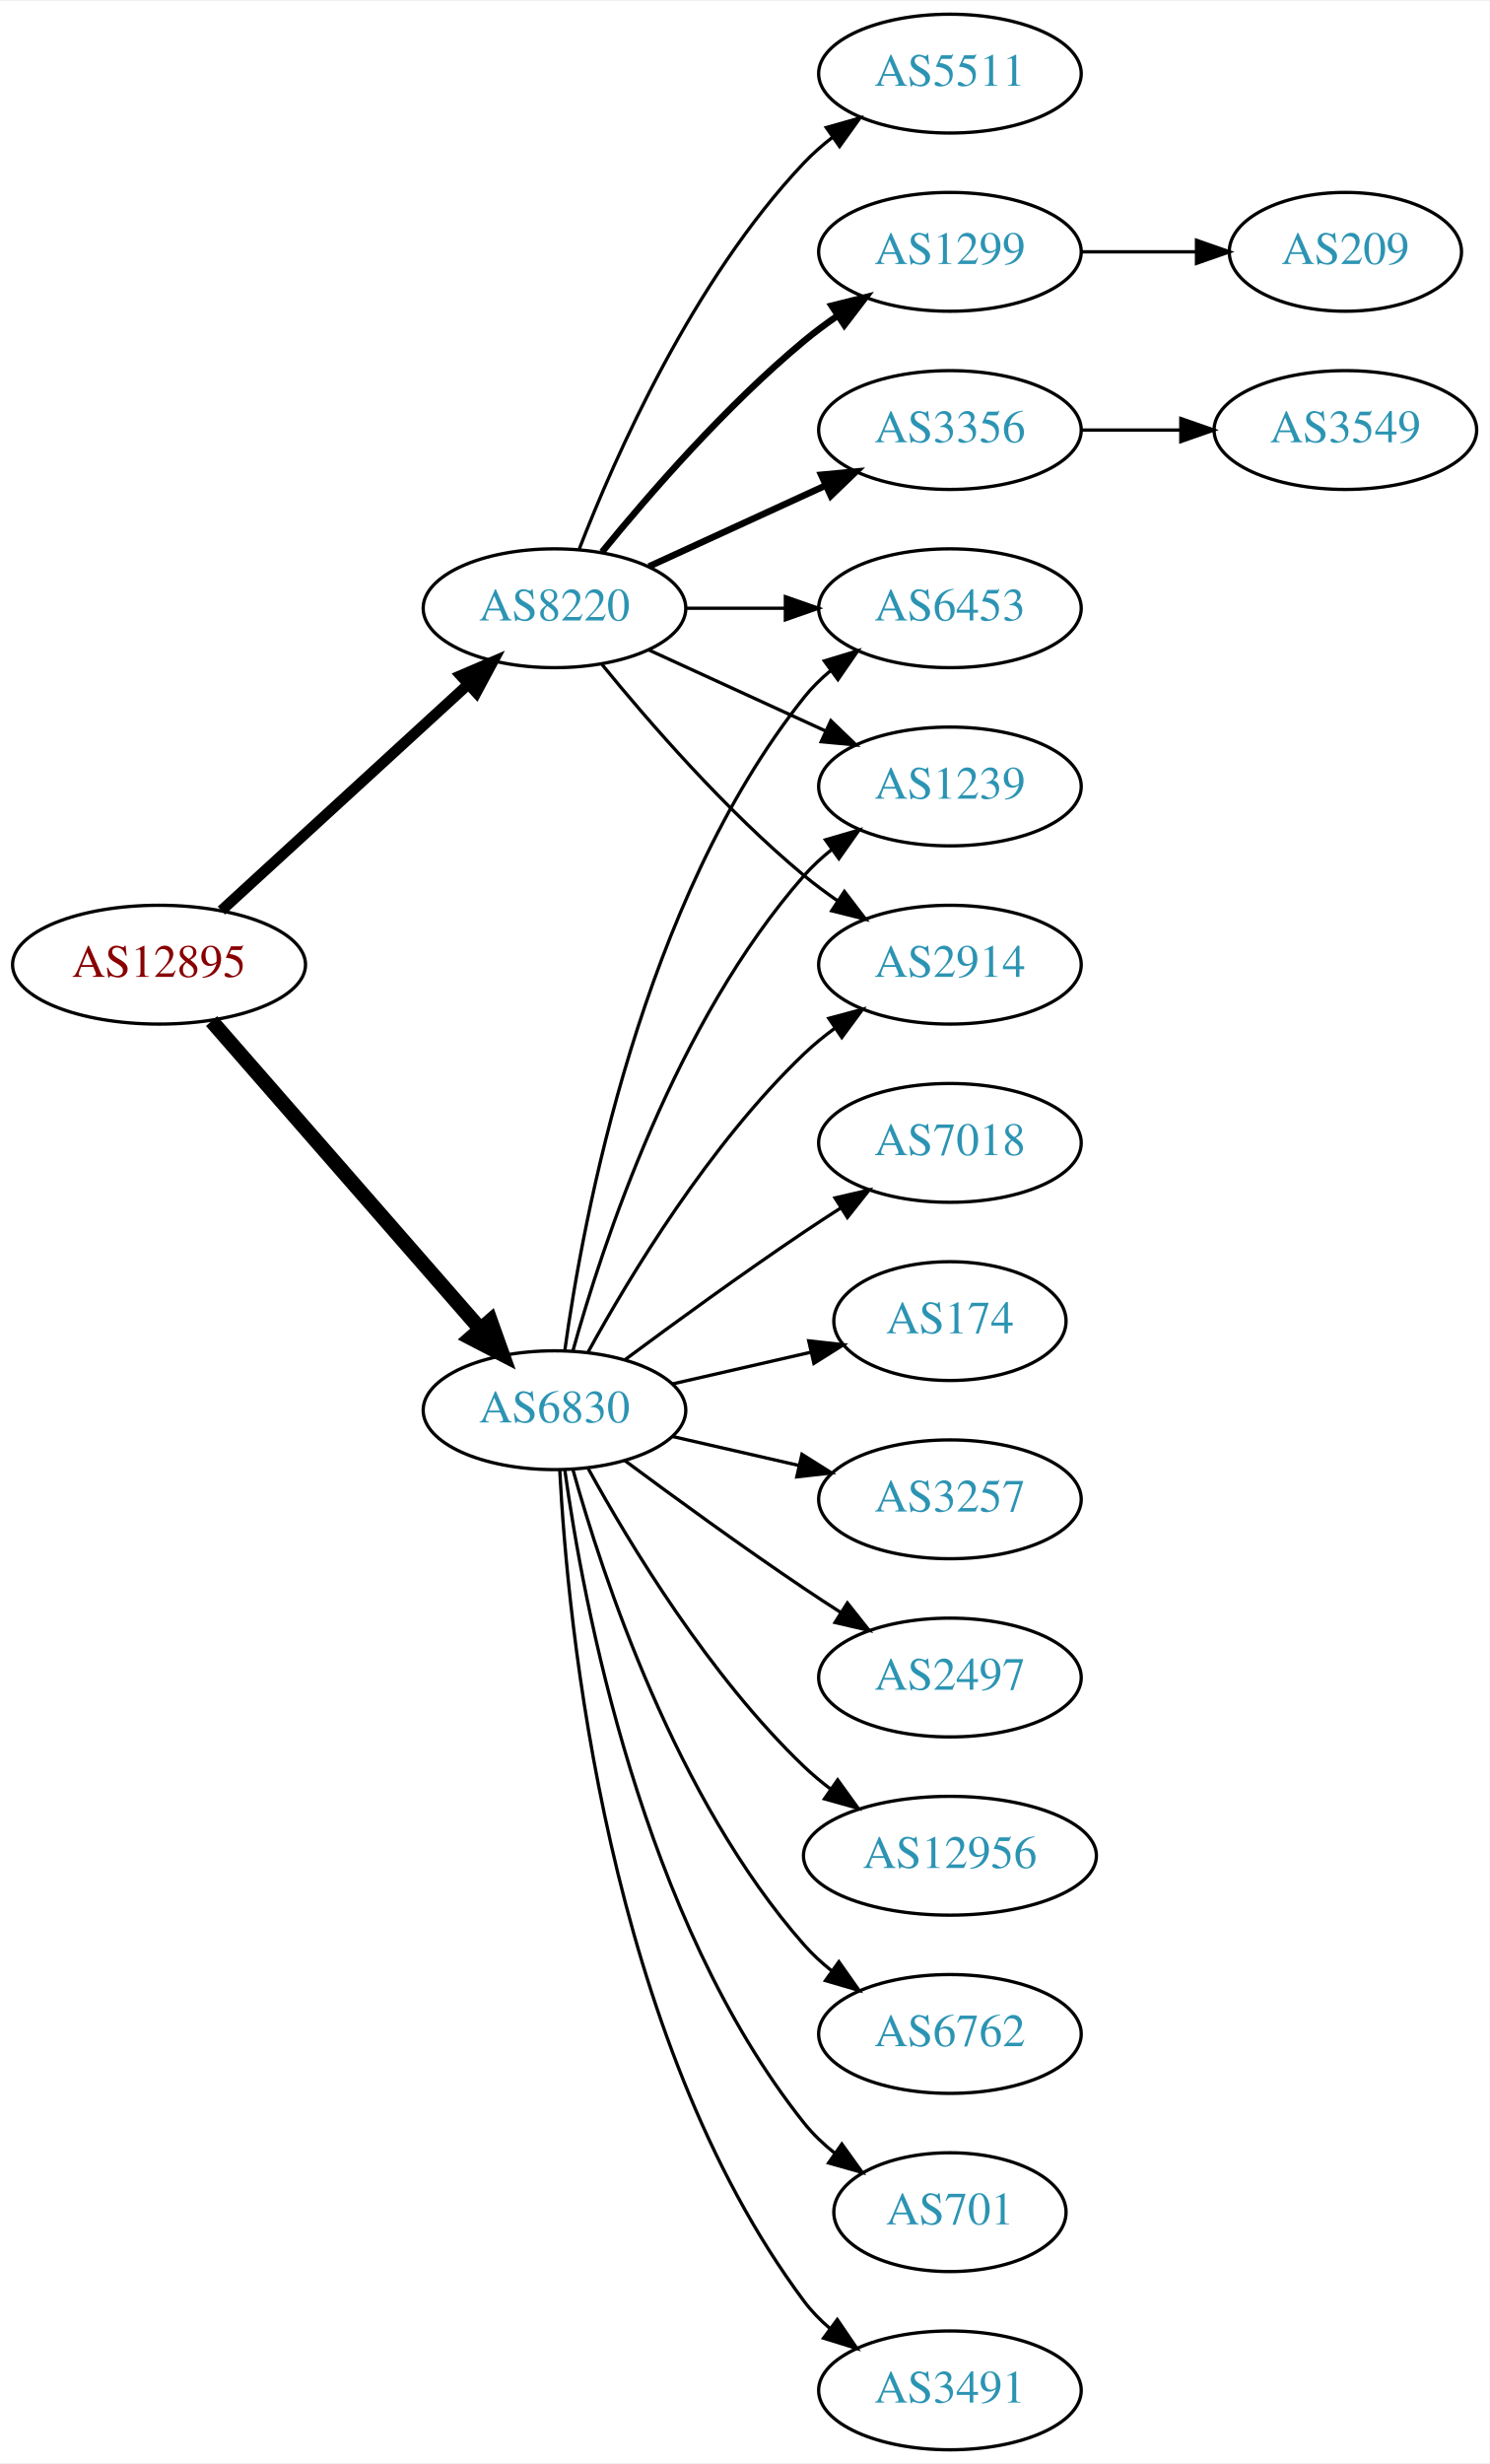
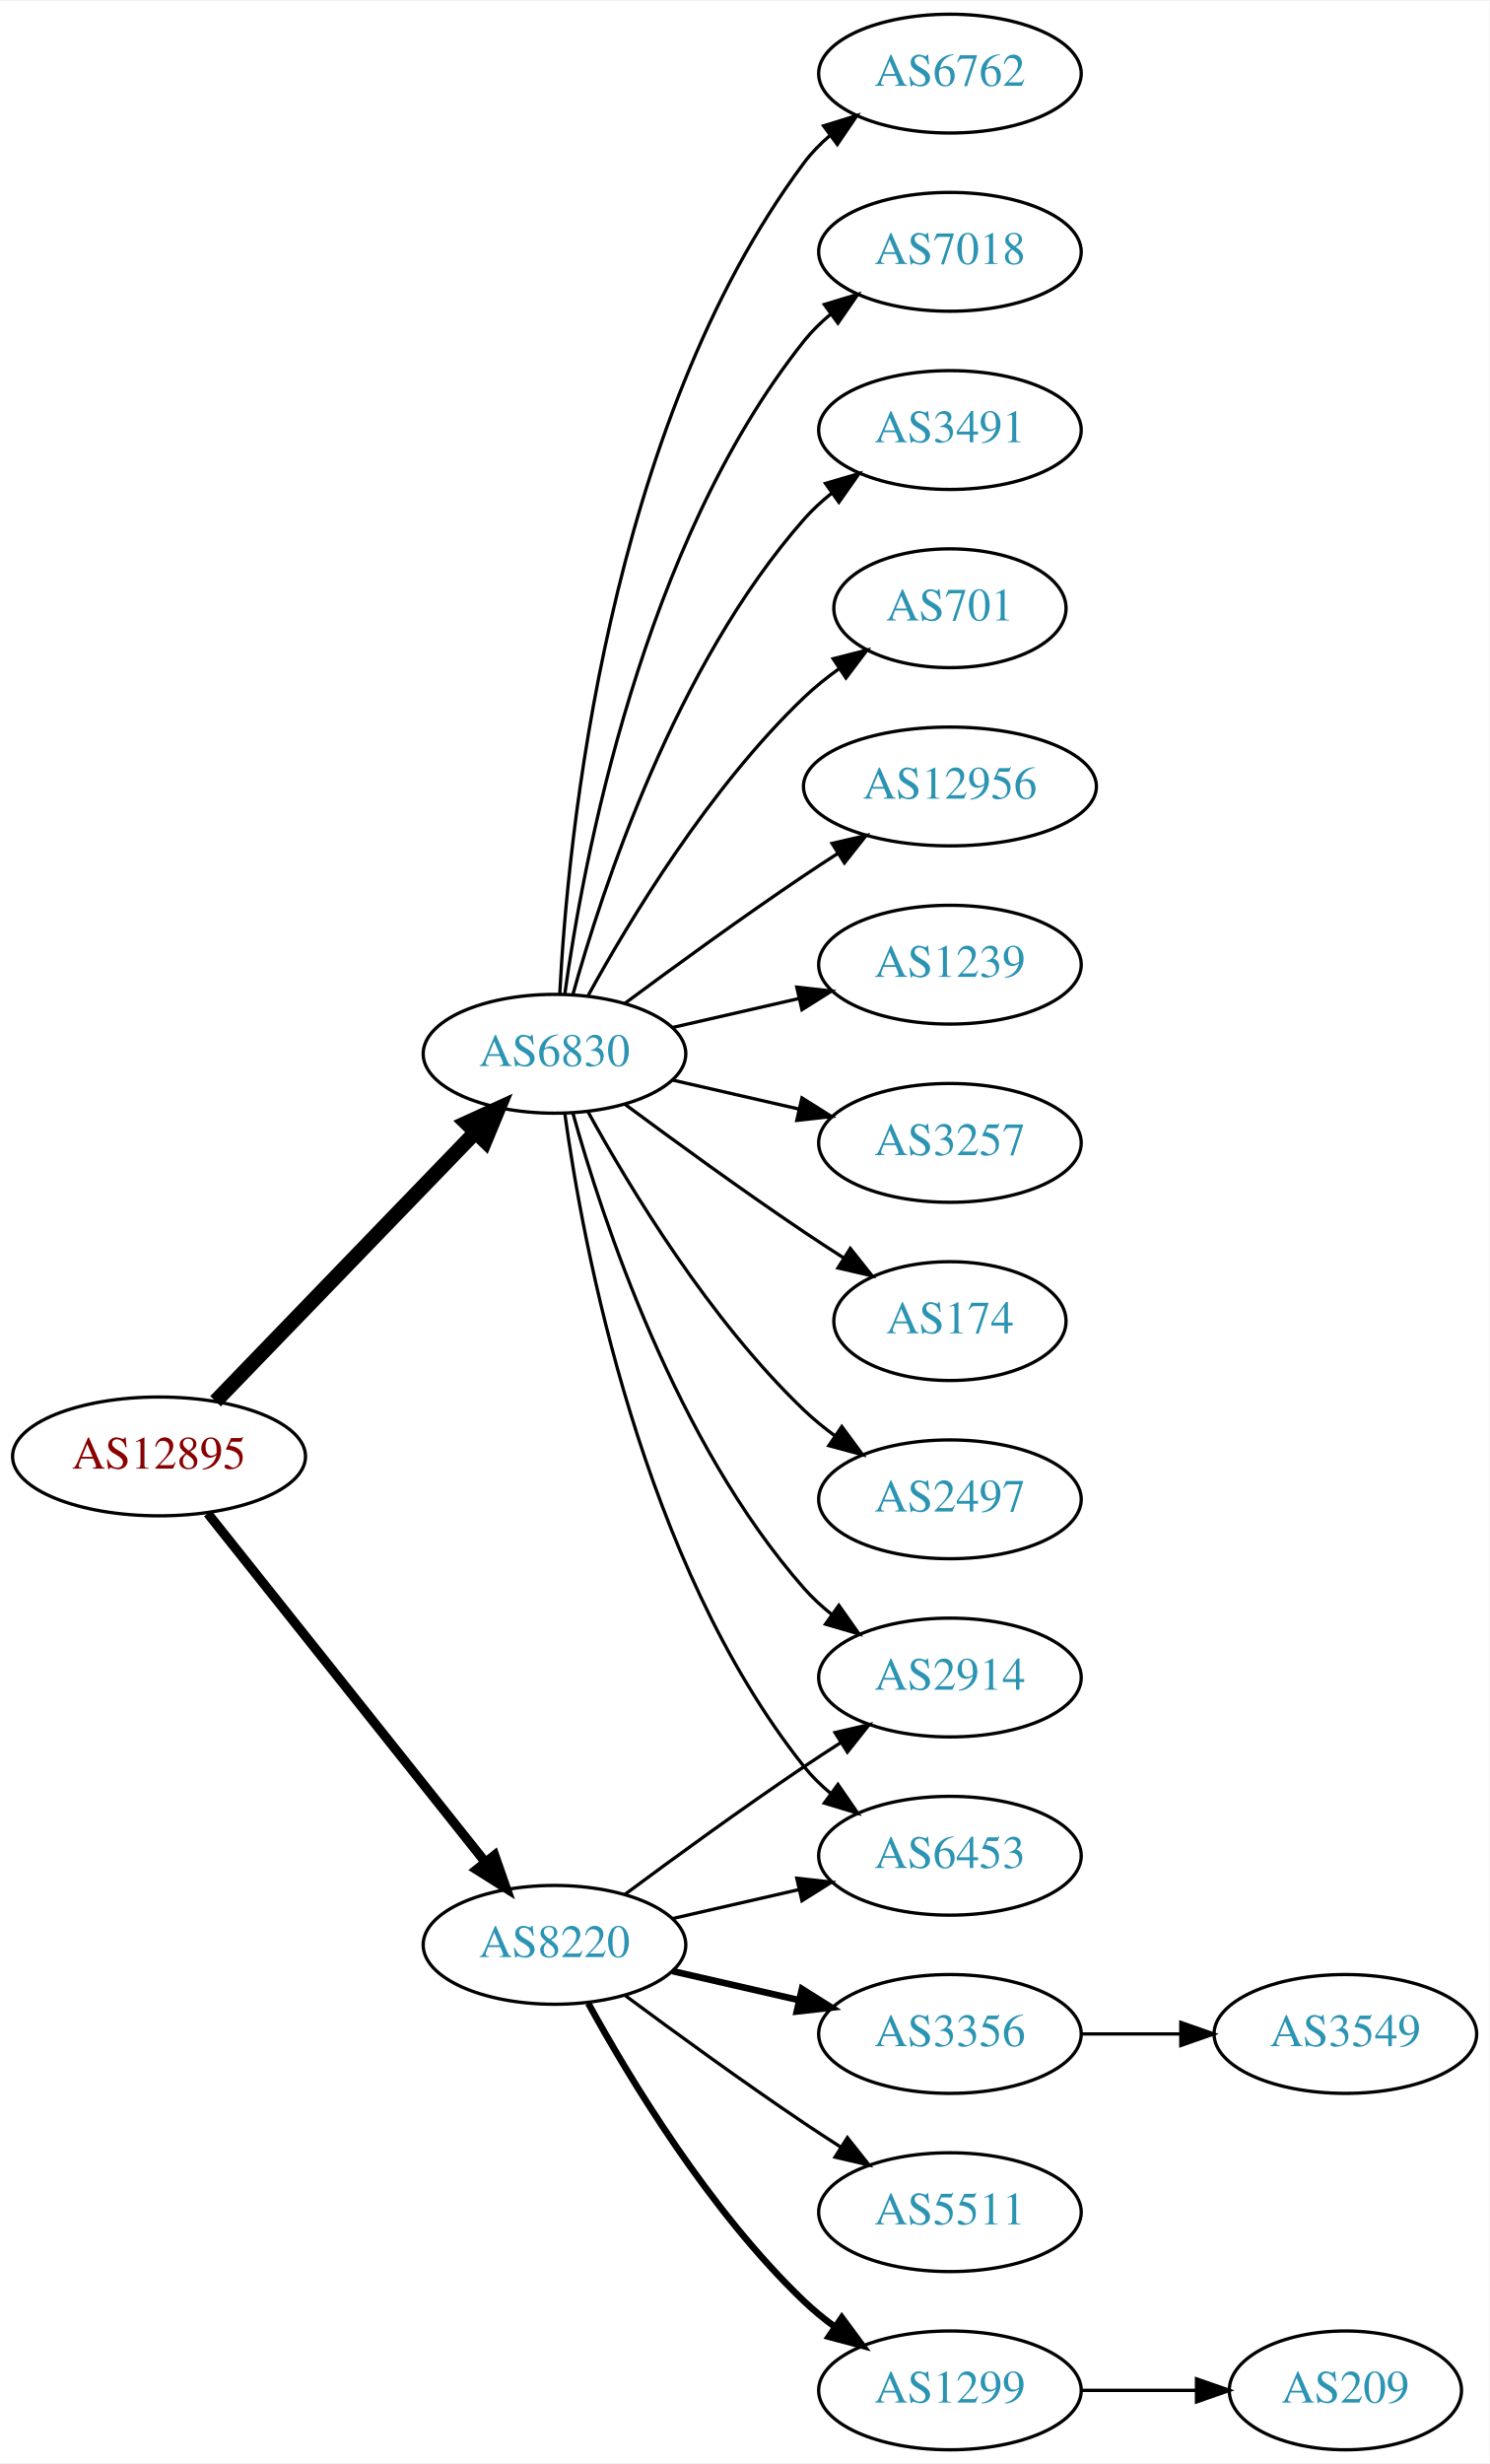
<svg xmlns="http://www.w3.org/2000/svg" xmlns:xlink="http://www.w3.org/1999/xlink" width="451pt" height="746pt" viewBox="0.00 0.00 451.37 746.00">
  <g id="graph0" class="graph" transform="scale(1 1) rotate(0) translate(4 742)">
    <polygon fill="white" stroke="none" points="-4,4 -4,-742 447.37,-742 447.37,4 -4,4" />
    <g id="node1" class="node">
      <g id="a_node1">
        <a xlink:href="/asn/12895" xlink:title="AS12895 ~ Vienna, Austria [AT]">
-           <ellipse fill="#ffffff" stroke="black" cx="44.196" cy="-450" rx="44.393" ry="18" />
-           <text text-anchor="middle" x="44.196" y="-446.3" font-family="Times,serif" font-size="14.00" fill="#880000">AS12895</text>
+           <ellipse fill="#ffffff" stroke="black" cx="44.196" cy="-301" rx="44.393" ry="18" />
+           <text text-anchor="middle" x="44.196" y="-297.3" font-family="Times,serif" font-size="14.00" fill="#880000">AS12895</text>
        </a>
      </g>
    </g>
    <g id="node2" class="node">
      <g id="a_node2">
        <a xlink:href="/asn/6830" xlink:title="AS6830 ~ LGI-UPC [AT]">
-           <ellipse fill="#ffffff" stroke="black" cx="164.039" cy="-315" rx="39.794" ry="18" />
-           <text text-anchor="middle" x="164.039" y="-311.3" font-family="Times,serif" font-size="14.00" fill="#2c94b3">AS6830</text>
+           <ellipse fill="#ffffff" stroke="black" cx="164.039" cy="-423" rx="39.794" ry="18" />
+           <text text-anchor="middle" x="164.039" y="-419.3" font-family="Times,serif" font-size="14.00" fill="#2c94b3">AS6830</text>
        </a>
      </g>
    </g>
    <g id="edge1" class="edge">
-       <path fill="none" stroke="black" stroke-width="4.5" d="M60.121,-432.902C80.663,-409.369 117.782,-366.845 141.379,-339.813" />
-       <polygon fill="black" stroke="black" stroke-width="4.5" points="144.625,-342.082 148.235,-331.959 138.692,-336.903 144.625,-342.082" />
+       <path fill="none" stroke="black" stroke-width="4.5" d="M61.334,-317.708C81.697,-338.789 116.851,-375.183 140.026,-399.175" />
+       <polygon fill="black" stroke="black" stroke-width="4.5" points="137.316,-402.037 147.095,-406.494 142.98,-396.566 137.316,-402.037" />
    </g>
    <g id="node3" class="node">
      <g id="a_node3">
        <a xlink:href="/asn/8220" xlink:title="AS8220 ~ COLT [GB]">
-           <ellipse fill="#ffffff" stroke="black" cx="164.039" cy="-558" rx="39.794" ry="18" />
-           <text text-anchor="middle" x="164.039" y="-554.3" font-family="Times,serif" font-size="14.00" fill="#2c94b3">AS8220</text>
+           <ellipse fill="#ffffff" stroke="black" cx="164.039" cy="-153" rx="39.794" ry="18" />
+           <text text-anchor="middle" x="164.039" y="-149.3" font-family="Times,serif" font-size="14.00" fill="#2c94b3">AS8220</text>
        </a>
      </g>
    </g>
    <g id="edge2" class="edge">
-       <path fill="none" stroke="black" stroke-width="3.273" d="M63.094,-466.403C83.022,-484.667 115.38,-514.322 137.857,-534.921" />
-       <polygon fill="black" stroke="black" stroke-width="3.273" points="135.622,-537.62 145.359,-541.797 140.351,-532.46 135.622,-537.62" />
+       <path fill="none" stroke="black" stroke-width="2.864" d="M58.945,-283.733C79.7,-257.666 119.146,-208.126 143.07,-178.079" />
+       <polygon fill="black" stroke="black" stroke-width="2.864" points="145.887,-180.16 149.378,-170.157 140.41,-175.8 145.887,-180.16" />
    </g>
    <g id="node4" class="node">
      <g id="a_node4">
        <a xlink:href="/asn/3257" xlink:title="AS3257 ~ GTT [DE]">
-           <ellipse fill="#ffffff" stroke="black" cx="283.881" cy="-288" rx="39.794" ry="18" />
-           <text text-anchor="middle" x="283.881" y="-284.3" font-family="Times,serif" font-size="14.00" fill="#2c94b3">AS3257</text>
+           <ellipse fill="#ffffff" stroke="black" cx="283.881" cy="-396" rx="39.794" ry="18" />
+           <text text-anchor="middle" x="283.881" y="-392.3" font-family="Times,serif" font-size="14.00" fill="#2c94b3">AS3257</text>
        </a>
      </g>
    </g>
    <g id="edge3" class="edge">
-       <path fill="none" stroke="black" d="M199.758,-307.045C211.758,-304.296 225.379,-301.175 238.071,-298.267" />
-       <polygon fill="black" stroke="black" points="239.037,-301.636 248.003,-295.991 237.474,-294.813 239.037,-301.636" />
+       <path fill="none" stroke="black" d="M199.758,-415.045C211.758,-412.296 225.379,-409.175 238.071,-406.267" />
+       <polygon fill="black" stroke="black" points="239.037,-409.636 248.003,-403.991 237.474,-402.813 239.037,-409.636" />
    </g>
    <g id="node5" class="node">
      <g id="a_node5">
-         <a xlink:href="/asn/2497" xlink:title="AS2497 ~ Internet Initiative Japan Inc. [JP]">
-           <ellipse fill="#ffffff" stroke="black" cx="283.881" cy="-234" rx="39.794" ry="18" />
-           <text text-anchor="middle" x="283.881" y="-230.3" font-family="Times,serif" font-size="14.00" fill="#2c94b3">AS2497</text>
-         </a>
-       </g>
-     </g>
-     <g id="edge4" class="edge">
-       <path fill="none" stroke="black" d="M185.369,-299.723C200.231,-288.696 220.976,-273.593 239.685,-261 243.234,-258.611 246.984,-256.161 250.733,-253.758" />
-       <polygon fill="black" stroke="black" points="252.801,-256.591 259.381,-248.288 249.059,-250.675 252.801,-256.591" />
-     </g>
-     <g id="node6" class="node">
-       <g id="a_node6">
-         <a xlink:href="/asn/6453" xlink:title="AS6453 ~ TATA COMMUNICATIONS (AMERICA) INC [US]">
-           <ellipse fill="#ffffff" stroke="black" cx="283.881" cy="-558" rx="39.794" ry="18" />
-           <text text-anchor="middle" x="283.881" y="-554.3" font-family="Times,serif" font-size="14.00" fill="#2c94b3">AS6453</text>
-         </a>
-       </g>
-     </g>
-     <g id="edge5" class="edge">
-       <path fill="none" stroke="black" d="M167.178,-333.17C172.678,-372.974 190.504,-469.233 239.685,-531 242.026,-533.94 244.781,-536.649 247.747,-539.121" />
-       <polygon fill="black" stroke="black" points="245.812,-542.042 255.953,-545.11 249.939,-536.388 245.812,-542.042" />
-     </g>
-     <g id="node7" class="node">
-       <g id="a_node7">
-         <a xlink:href="/asn/1239" xlink:title="AS1239 ~ Sprint [US]">
-           <ellipse fill="#ffffff" stroke="black" cx="283.881" cy="-504" rx="39.794" ry="18" />
-           <text text-anchor="middle" x="283.881" y="-500.3" font-family="Times,serif" font-size="14.00" fill="#2c94b3">AS1239</text>
-         </a>
-       </g>
-     </g>
-     <g id="edge6" class="edge">
-       <path fill="none" stroke="black" d="M169.612,-332.946C178.517,-364.995 200.801,-432.842 239.685,-477 242.169,-479.821 245.019,-482.449 248.044,-484.871" />
-       <polygon fill="black" stroke="black" points="246.162,-487.828 256.334,-490.791 250.23,-482.131 246.162,-487.828" />
-     </g>
-     <g id="node8" class="node">
-       <g id="a_node8">
-         <a xlink:href="/asn/12956" xlink:title="AS12956 ~ TELXIUS [ES]">
-           <ellipse fill="#ffffff" stroke="black" cx="283.881" cy="-180" rx="44.393" ry="18" />
-           <text text-anchor="middle" x="283.881" y="-176.3" font-family="Times,serif" font-size="14.00" fill="#2c94b3">AS12956</text>
-         </a>
-       </g>
-     </g>
-     <g id="edge7" class="edge">
-       <path fill="none" stroke="black" d="M174.28,-297.287C186.825,-274.439 211.002,-234.389 239.685,-207 242.192,-204.607 244.943,-202.313 247.805,-200.145" />
-       <polygon fill="black" stroke="black" points="249.857,-202.982 256.056,-194.39 245.852,-197.241 249.857,-202.982" />
-     </g>
-     <g id="node9" class="node">
-       <g id="a_node9">
-         <a xlink:href="/asn/6762" xlink:title="AS6762 ~ TELECOM ITALIA SPARKLE S.p.A. [IT]">
-           <ellipse fill="#ffffff" stroke="black" cx="283.881" cy="-126" rx="39.794" ry="18" />
-           <text text-anchor="middle" x="283.881" y="-122.3" font-family="Times,serif" font-size="14.00" fill="#2c94b3">AS6762</text>
-         </a>
-       </g>
-     </g>
-     <g id="edge8" class="edge">
-       <path fill="none" stroke="black" d="M169.612,-297.054C178.517,-265.005 200.801,-197.158 239.685,-153 242.169,-150.179 245.019,-147.551 248.044,-145.129" />
-       <polygon fill="black" stroke="black" points="250.23,-147.869 256.334,-139.209 246.162,-142.172 250.23,-147.869" />
-     </g>
-     <g id="node10" class="node">
-       <g id="a_node10">
-         <a xlink:href="/asn/701" xlink:title="AS701 ~ UUNET [US]">
-           <ellipse fill="#ffffff" stroke="black" cx="283.881" cy="-72" rx="35.194" ry="18" />
-           <text text-anchor="middle" x="283.881" y="-68.3" font-family="Times,serif" font-size="14.00" fill="#2c94b3">AS701</text>
-         </a>
-       </g>
-     </g>
-     <g id="edge9" class="edge">
-       <path fill="none" stroke="black" d="M167.178,-296.83C172.678,-257.026 190.504,-160.767 239.685,-99 242.35,-95.653 245.55,-92.607 248.988,-89.868" />
-       <polygon fill="black" stroke="black" points="251.126,-92.643 257.302,-84.035 247.106,-86.913 251.126,-92.643" />
-     </g>
-     <g id="node11" class="node">
-       <g id="a_node11">
-         <a xlink:href="/asn/2914" xlink:title="AS2914 ~ NTT America, Inc. [US]">
-           <ellipse fill="#ffffff" stroke="black" cx="283.881" cy="-450" rx="39.794" ry="18" />
-           <text text-anchor="middle" x="283.881" y="-446.3" font-family="Times,serif" font-size="14.00" fill="#2c94b3">AS2914</text>
-         </a>
-       </g>
-     </g>
-     <g id="edge10" class="edge">
-       <path fill="none" stroke="black" d="M174.28,-332.713C186.825,-355.561 211.002,-395.611 239.685,-423 242.553,-425.739 245.742,-428.347 249.051,-430.785" />
-       <polygon fill="black" stroke="black" points="247.175,-433.742 257.411,-436.477 251.114,-427.956 247.175,-433.742" />
-     </g>
-     <g id="node12" class="node">
-       <g id="a_node12">
-         <a xlink:href="/asn/3491" xlink:title="AS3491 ~ PCCW Global, Inc. [US]">
-           <ellipse fill="#ffffff" stroke="black" cx="283.881" cy="-18" rx="39.794" ry="18" />
-           <text text-anchor="middle" x="283.881" y="-14.3" font-family="Times,serif" font-size="14.00" fill="#2c94b3">AS3491</text>
-         </a>
-       </g>
-     </g>
-     <g id="edge11" class="edge">
-       <path fill="none" stroke="black" d="M165.63,-296.977C168.007,-250.588 179.925,-125.107 239.685,-45 241.933,-41.987 244.624,-39.231 247.551,-36.728" />
-       <polygon fill="black" stroke="black" points="249.746,-39.459 255.702,-30.697 245.582,-33.831 249.746,-39.459" />
-     </g>
-     <g id="node13" class="node">
-       <g id="a_node13">
-         <a xlink:href="/asn/7018" xlink:title="AS7018 ~ AT&amp;T Services, Inc. [US]">
-           <ellipse fill="#ffffff" stroke="black" cx="283.881" cy="-396" rx="39.794" ry="18" />
-           <text text-anchor="middle" x="283.881" y="-392.3" font-family="Times,serif" font-size="14.00" fill="#2c94b3">AS7018</text>
-         </a>
-       </g>
-     </g>
-     <g id="edge12" class="edge">
-       <path fill="none" stroke="black" d="M185.369,-330.277C200.231,-341.304 220.976,-356.407 239.685,-369 243.234,-371.389 246.984,-373.839 250.733,-376.242" />
-       <polygon fill="black" stroke="black" points="249.059,-379.325 259.381,-381.712 252.801,-373.409 249.059,-379.325" />
-     </g>
-     <g id="node14" class="node">
-       <g id="a_node14">
        <a xlink:href="/asn/174" xlink:title="AS174 ~ Cogent Communications [US]">
          <ellipse fill="#ffffff" stroke="black" cx="283.881" cy="-342" rx="35.194" ry="18" />
          <text text-anchor="middle" x="283.881" y="-338.3" font-family="Times,serif" font-size="14.00" fill="#2c94b3">AS174</text>
        </a>
      </g>
    </g>
+     <g id="edge4" class="edge">
+       <path fill="none" stroke="black" d="M185.369,-407.723C200.231,-396.696 220.976,-381.593 239.685,-369 243.502,-366.431 247.552,-363.79 251.583,-361.214" />
+       <polygon fill="black" stroke="black" points="253.687,-364.025 260.277,-355.729 249.952,-358.105 253.687,-364.025" />
+     </g>
+     <g id="node6" class="node">
+       <g id="a_node6">
+         <a xlink:href="/asn/2497" xlink:title="AS2497 ~ Internet Initiative Japan Inc. [JP]">
+           <ellipse fill="#ffffff" stroke="black" cx="283.881" cy="-288" rx="39.794" ry="18" />
+           <text text-anchor="middle" x="283.881" y="-284.3" font-family="Times,serif" font-size="14.00" fill="#2c94b3">AS2497</text>
+         </a>
+       </g>
+     </g>
+     <g id="edge5" class="edge">
+       <path fill="none" stroke="black" d="M174.28,-405.287C186.825,-382.439 211.002,-342.389 239.685,-315 242.553,-312.261 245.742,-309.653 249.051,-307.215" />
+       <polygon fill="black" stroke="black" points="251.114,-310.044 257.411,-301.523 247.175,-304.258 251.114,-310.044" />
+     </g>
+     <g id="node7" class="node">
+       <g id="a_node7">
+         <a xlink:href="/asn/6762" xlink:title="AS6762 ~ TELECOM ITALIA SPARKLE S.p.A. [IT]">
+           <ellipse fill="#ffffff" stroke="black" cx="283.881" cy="-720" rx="39.794" ry="18" />
+           <text text-anchor="middle" x="283.881" y="-716.3" font-family="Times,serif" font-size="14.00" fill="#2c94b3">AS6762</text>
+         </a>
+       </g>
+     </g>
+     <g id="edge6" class="edge">
+       <path fill="none" stroke="black" d="M165.63,-441.023C168.007,-487.412 179.925,-612.893 239.685,-693 241.933,-696.013 244.624,-698.769 247.551,-701.272" />
+       <polygon fill="black" stroke="black" points="245.582,-704.169 255.702,-707.303 249.746,-698.542 245.582,-704.169" />
+     </g>
+     <g id="node8" class="node">
+       <g id="a_node8">
+         <a xlink:href="/asn/2914" xlink:title="AS2914 ~ NTT America, Inc. [US]">
+           <ellipse fill="#ffffff" stroke="black" cx="283.881" cy="-234" rx="39.794" ry="18" />
+           <text text-anchor="middle" x="283.881" y="-230.3" font-family="Times,serif" font-size="14.00" fill="#2c94b3">AS2914</text>
+         </a>
+       </g>
+     </g>
+     <g id="edge7" class="edge">
+       <path fill="none" stroke="black" d="M169.612,-405.054C178.517,-373.005 200.801,-305.158 239.685,-261 242.169,-258.179 245.019,-255.551 248.044,-253.129" />
+       <polygon fill="black" stroke="black" points="250.23,-255.869 256.334,-247.209 246.162,-250.172 250.23,-255.869" />
+     </g>
+     <g id="node9" class="node">
+       <g id="a_node9">
+         <a xlink:href="/asn/7018" xlink:title="AS7018 ~ AT&amp;T Services, Inc. [US]">
+           <ellipse fill="#ffffff" stroke="black" cx="283.881" cy="-666" rx="39.794" ry="18" />
+           <text text-anchor="middle" x="283.881" y="-662.3" font-family="Times,serif" font-size="14.00" fill="#2c94b3">AS7018</text>
+         </a>
+       </g>
+     </g>
+     <g id="edge8" class="edge">
+       <path fill="none" stroke="black" d="M167.178,-441.17C172.678,-480.974 190.504,-577.233 239.685,-639 242.026,-641.94 244.781,-644.649 247.747,-647.121" />
+       <polygon fill="black" stroke="black" points="245.812,-650.042 255.953,-653.11 249.939,-644.388 245.812,-650.042" />
+     </g>
+     <g id="node10" class="node">
+       <g id="a_node10">
+         <a xlink:href="/asn/3491" xlink:title="AS3491 ~ PCCW Global, Inc. [US]">
+           <ellipse fill="#ffffff" stroke="black" cx="283.881" cy="-612" rx="39.794" ry="18" />
+           <text text-anchor="middle" x="283.881" y="-608.3" font-family="Times,serif" font-size="14.00" fill="#2c94b3">AS3491</text>
+         </a>
+       </g>
+     </g>
+     <g id="edge9" class="edge">
+       <path fill="none" stroke="black" d="M169.612,-440.946C178.517,-472.995 200.801,-540.842 239.685,-585 242.169,-587.821 245.019,-590.449 248.044,-592.871" />
+       <polygon fill="black" stroke="black" points="246.162,-595.828 256.334,-598.791 250.23,-590.131 246.162,-595.828" />
+     </g>
+     <g id="node11" class="node">
+       <g id="a_node11">
+         <a xlink:href="/asn/6453" xlink:title="AS6453 ~ TATA COMMUNICATIONS (AMERICA) INC [US]">
+           <ellipse fill="#ffffff" stroke="black" cx="283.881" cy="-180" rx="39.794" ry="18" />
+           <text text-anchor="middle" x="283.881" y="-176.3" font-family="Times,serif" font-size="14.00" fill="#2c94b3">AS6453</text>
+         </a>
+       </g>
+     </g>
+     <g id="edge10" class="edge">
+       <path fill="none" stroke="black" d="M167.178,-404.83C172.678,-365.026 190.504,-268.767 239.685,-207 242.026,-204.06 244.781,-201.351 247.747,-198.879" />
+       <polygon fill="black" stroke="black" points="249.939,-201.612 255.953,-192.89 245.812,-195.958 249.939,-201.612" />
+     </g>
+     <g id="node12" class="node">
+       <g id="a_node12">
+         <a xlink:href="/asn/701" xlink:title="AS701 ~ UUNET [US]">
+           <ellipse fill="#ffffff" stroke="black" cx="283.881" cy="-558" rx="35.194" ry="18" />
+           <text text-anchor="middle" x="283.881" y="-554.3" font-family="Times,serif" font-size="14.00" fill="#2c94b3">AS701</text>
+         </a>
+       </g>
+     </g>
+     <g id="edge11" class="edge">
+       <path fill="none" stroke="black" d="M174.28,-440.713C186.825,-463.561 211.002,-503.611 239.685,-531 242.939,-534.107 246.606,-537.046 250.393,-539.76" />
+       <polygon fill="black" stroke="black" points="248.495,-542.701 258.761,-545.322 252.37,-536.872 248.495,-542.701" />
+     </g>
+     <g id="node13" class="node">
+       <g id="a_node13">
+         <a xlink:href="/asn/12956" xlink:title="AS12956 ~ TELXIUS [ES]">
+           <ellipse fill="#ffffff" stroke="black" cx="283.881" cy="-504" rx="44.393" ry="18" />
+           <text text-anchor="middle" x="283.881" y="-500.3" font-family="Times,serif" font-size="14.00" fill="#2c94b3">AS12956</text>
+         </a>
+       </g>
+     </g>
+     <g id="edge12" class="edge">
+       <path fill="none" stroke="black" d="M185.369,-438.277C200.231,-449.304 220.976,-464.407 239.685,-477 242.975,-479.215 246.438,-481.482 249.912,-483.715" />
+       <polygon fill="black" stroke="black" points="248.16,-486.748 258.479,-489.148 251.909,-480.837 248.16,-486.748" />
+     </g>
+     <g id="node14" class="node">
+       <g id="a_node14">
+         <a xlink:href="/asn/1239" xlink:title="AS1239 ~ Sprint [US]">
+           <ellipse fill="#ffffff" stroke="black" cx="283.881" cy="-450" rx="39.794" ry="18" />
+           <text text-anchor="middle" x="283.881" y="-446.3" font-family="Times,serif" font-size="14.00" fill="#2c94b3">AS1239</text>
+         </a>
+       </g>
+     </g>
    <g id="edge13" class="edge">
-       <path fill="none" stroke="black" d="M199.758,-322.955C212.85,-325.955 227.873,-329.396 241.513,-332.522" />
-       <polygon fill="black" stroke="black" points="241.091,-336.016 251.621,-334.838 242.655,-329.193 241.091,-336.016" />
-     </g>
-     <g id="edge17" class="edge">
-       <path fill="none" stroke="black" d="M203.951,-558C213.505,-558 223.854,-558 233.817,-558" />
-       <polygon fill="black" stroke="black" points="234.009,-561.5 244.009,-558 234.009,-554.5 234.009,-561.5" />
+       <path fill="none" stroke="black" d="M199.758,-430.955C211.758,-433.704 225.379,-436.825 238.071,-439.733" />
+       <polygon fill="black" stroke="black" points="237.474,-443.187 248.003,-442.009 239.037,-436.364 237.474,-443.187" />
+     </g>
+     <g id="edge15" class="edge">
+       <path fill="none" stroke="black" d="M185.369,-168.277C200.231,-179.304 220.976,-194.407 239.685,-207 243.234,-209.389 246.984,-211.839 250.733,-214.242" />
+       <polygon fill="black" stroke="black" points="249.059,-217.325 259.381,-219.712 252.801,-211.409 249.059,-217.325" />
    </g>
    <g id="edge18" class="edge">
-       <path fill="none" stroke="black" d="M192.667,-545.339C208.624,-538.027 228.895,-528.739 246.178,-520.819" />
-       <polygon fill="black" stroke="black" points="247.793,-523.929 255.425,-516.581 244.876,-517.565 247.793,-523.929" />
-     </g>
-     <g id="edge19" class="edge">
-       <path fill="none" stroke="black" d="M178.458,-540.935C192.572,-523.625 215.987,-496.655 239.685,-477 242.901,-474.332 246.402,-471.73 249.972,-469.259" />
-       <polygon fill="black" stroke="black" points="251.896,-472.183 258.329,-463.764 248.05,-466.334 251.896,-472.183" />
+       <path fill="none" stroke="black" d="M199.758,-160.955C211.758,-163.704 225.379,-166.825 238.071,-169.733" />
+       <polygon fill="black" stroke="black" points="237.474,-173.187 248.003,-172.009 239.037,-166.364 237.474,-173.187" />
    </g>
    <g id="node15" class="node">
      <g id="a_node15">
-         <a xlink:href="/asn/5511" xlink:title="AS5511 ~ Orange S.A. [FR]">
-           <ellipse fill="#ffffff" stroke="black" cx="283.881" cy="-720" rx="39.794" ry="18" />
-           <text text-anchor="middle" x="283.881" y="-716.3" font-family="Times,serif" font-size="14.00" fill="#2c94b3">AS5511</text>
+         <a xlink:href="/asn/3356" xlink:title="AS3356 ~ Level 3 Parent, LLC [US]">
+           <ellipse fill="#ffffff" stroke="black" cx="283.881" cy="-126" rx="39.794" ry="18" />
+           <text text-anchor="middle" x="283.881" y="-122.3" font-family="Times,serif" font-size="14.00" fill="#2c94b3">AS3356</text>
        </a>
      </g>
    </g>
    <g id="edge14" class="edge">
-       <path fill="none" stroke="black" d="M171.562,-575.994C182.312,-603.728 205.969,-657.429 239.685,-693 242.271,-695.728 245.188,-698.294 248.257,-700.677" />
-       <polygon fill="black" stroke="black" points="246.411,-703.658 256.605,-706.543 250.435,-697.93 246.411,-703.658" />
+       <path fill="none" stroke="black" stroke-width="2" d="M199.758,-145.045C211.758,-142.296 225.379,-139.175 238.071,-136.267" />
+       <polygon fill="black" stroke="black" stroke-width="2" points="239.037,-139.636 248.003,-133.991 237.474,-132.813 239.037,-139.636" />
    </g>
    <g id="node16" class="node">
      <g id="a_node16">
-         <a xlink:href="/asn/1299" xlink:title="AS1299 ~ Telia Carrier [EU]">
-           <ellipse fill="#ffffff" stroke="black" cx="283.881" cy="-666" rx="39.794" ry="18" />
-           <text text-anchor="middle" x="283.881" y="-662.3" font-family="Times,serif" font-size="14.00" fill="#2c94b3">AS1299</text>
-         </a>
-       </g>
-     </g>
-     <g id="edge15" class="edge">
-       <path fill="none" stroke="black" stroke-width="2" d="M178.458,-575.065C192.572,-592.375 215.987,-619.345 239.685,-639 242.901,-641.668 246.402,-644.27 249.972,-646.741" />
-       <polygon fill="black" stroke="black" stroke-width="2" points="248.05,-649.666 258.329,-652.236 251.896,-643.817 248.05,-649.666" />
+         <a xlink:href="/asn/5511" xlink:title="AS5511 ~ Orange S.A. [FR]">
+           <ellipse fill="#ffffff" stroke="black" cx="283.881" cy="-72" rx="39.794" ry="18" />
+           <text text-anchor="middle" x="283.881" y="-68.3" font-family="Times,serif" font-size="14.00" fill="#2c94b3">AS5511</text>
+         </a>
+       </g>
+     </g>
+     <g id="edge16" class="edge">
+       <path fill="none" stroke="black" d="M185.369,-137.723C200.231,-126.696 220.976,-111.593 239.685,-99 243.234,-96.611 246.984,-94.161 250.733,-91.758" />
+       <polygon fill="black" stroke="black" points="252.801,-94.591 259.381,-86.288 249.059,-88.675 252.801,-94.591" />
    </g>
    <g id="node17" class="node">
      <g id="a_node17">
-         <a xlink:href="/asn/3356" xlink:title="AS3356 ~ Level 3 Parent, LLC [US]">
-           <ellipse fill="#ffffff" stroke="black" cx="283.881" cy="-612" rx="39.794" ry="18" />
-           <text text-anchor="middle" x="283.881" y="-608.3" font-family="Times,serif" font-size="14.00" fill="#2c94b3">AS3356</text>
-         </a>
-       </g>
-     </g>
-     <g id="edge16" class="edge">
-       <path fill="none" stroke="black" stroke-width="2" d="M192.667,-570.661C208.624,-577.973 228.895,-587.261 246.178,-595.181" />
-       <polygon fill="black" stroke="black" stroke-width="2" points="244.876,-598.435 255.425,-599.419 247.793,-592.071 244.876,-598.435" />
+         <a xlink:href="/asn/1299" xlink:title="AS1299 ~ Telia Carrier [EU]">
+           <ellipse fill="#ffffff" stroke="black" cx="283.881" cy="-18" rx="39.794" ry="18" />
+           <text text-anchor="middle" x="283.881" y="-14.3" font-family="Times,serif" font-size="14.00" fill="#2c94b3">AS1299</text>
+         </a>
+       </g>
+     </g>
+     <g id="edge17" class="edge">
+       <path fill="none" stroke="black" stroke-width="2" d="M174.28,-135.287C186.825,-112.439 211.002,-72.389 239.685,-45 242.553,-42.261 245.742,-39.653 249.051,-37.215" />
+       <polygon fill="black" stroke="black" stroke-width="2" points="251.114,-40.044 257.411,-31.523 247.175,-34.258 251.114,-40.044" />
    </g>
    <g id="node18" class="node">
      <g id="a_node18">
-         <a xlink:href="/asn/209" xlink:title="AS209 ~ CenturyLink Communications, LLC [US]">
-           <ellipse fill="#ffffff" stroke="black" cx="403.724" cy="-666" rx="35.194" ry="18" />
-           <text text-anchor="middle" x="403.724" y="-662.3" font-family="Times,serif" font-size="14.00" fill="#2c94b3">AS209</text>
-         </a>
-       </g>
-     </g>
-     <g id="edge20" class="edge">
-       <path fill="none" stroke="black" d="M323.794,-666C334.881,-666 347.04,-666 358.422,-666" />
-       <polygon fill="black" stroke="black" points="358.604,-669.5 368.604,-666 358.604,-662.5 358.604,-669.5" />
+         <a xlink:href="/asn/3549" xlink:title="AS3549 ~ Level 3 Parent, LLC [US]">
+           <ellipse fill="#ffffff" stroke="black" cx="403.724" cy="-126" rx="39.794" ry="18" />
+           <text text-anchor="middle" x="403.724" y="-122.3" font-family="Times,serif" font-size="14.00" fill="#2c94b3">AS3549</text>
+         </a>
+       </g>
+     </g>
+     <g id="edge19" class="edge">
+       <path fill="none" stroke="black" d="M323.794,-126C333.347,-126 343.697,-126 353.659,-126" />
+       <polygon fill="black" stroke="black" points="353.852,-129.5 363.852,-126 353.852,-122.5 353.852,-129.5" />
    </g>
    <g id="node19" class="node">
      <g id="a_node19">
-         <a xlink:href="/asn/3549" xlink:title="AS3549 ~ Level 3 Parent, LLC [US]">
-           <ellipse fill="#ffffff" stroke="black" cx="403.724" cy="-612" rx="39.794" ry="18" />
-           <text text-anchor="middle" x="403.724" y="-608.3" font-family="Times,serif" font-size="14.00" fill="#2c94b3">AS3549</text>
-         </a>
-       </g>
-     </g>
-     <g id="edge21" class="edge">
-       <path fill="none" stroke="black" d="M323.794,-612C333.347,-612 343.697,-612 353.659,-612" />
-       <polygon fill="black" stroke="black" points="353.852,-615.5 363.852,-612 353.852,-608.5 353.852,-615.5" />
+         <a xlink:href="/asn/209" xlink:title="AS209 ~ CenturyLink Communications, LLC [US]">
+           <ellipse fill="#ffffff" stroke="black" cx="403.724" cy="-18" rx="35.194" ry="18" />
+           <text text-anchor="middle" x="403.724" y="-14.3" font-family="Times,serif" font-size="14.00" fill="#2c94b3">AS209</text>
+         </a>
+       </g>
+     </g>
+     <g id="edge20" class="edge">
+       <path fill="none" stroke="black" d="M323.794,-18C334.881,-18 347.04,-18 358.422,-18" />
+       <polygon fill="black" stroke="black" points="358.604,-21.5 368.604,-18 358.604,-14.5 358.604,-21.5" />
    </g>
  </g>
</svg>
